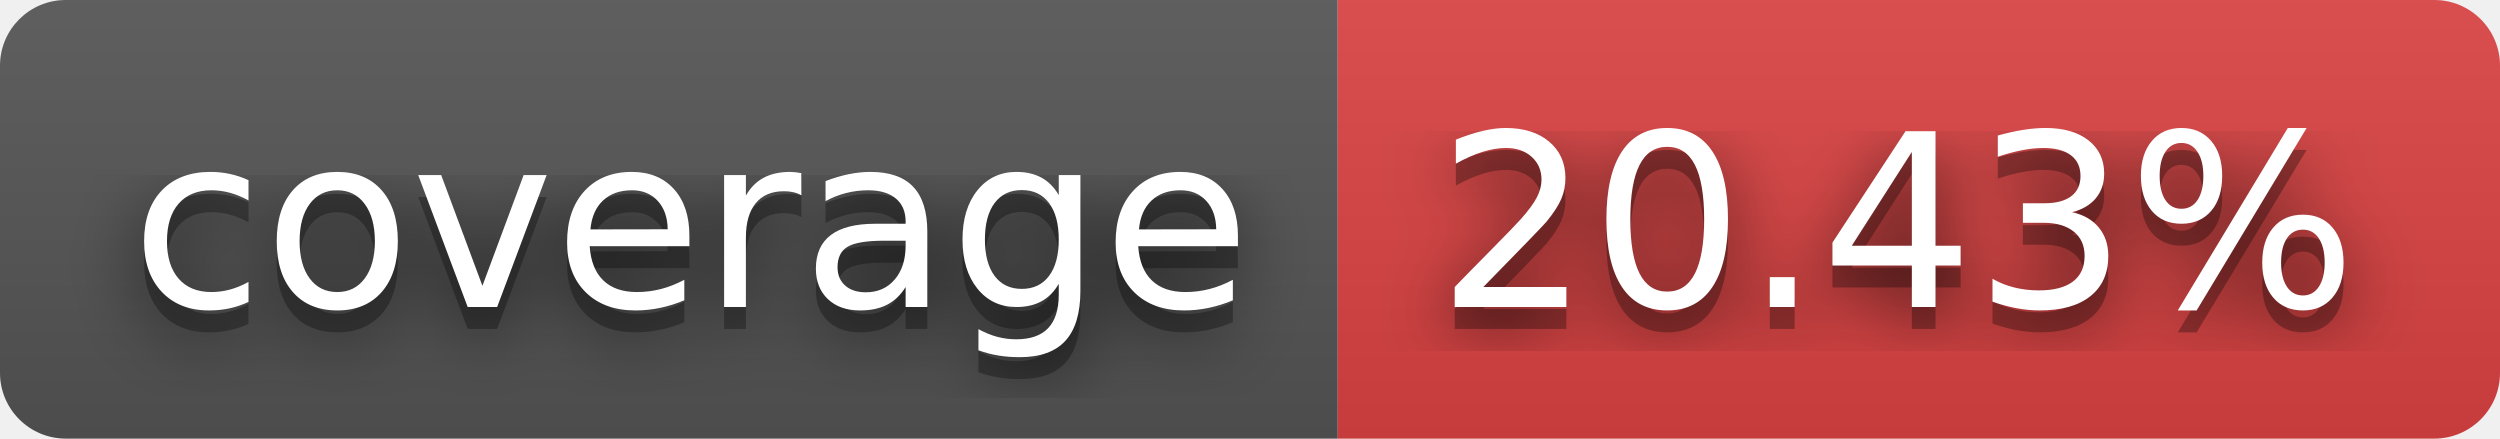
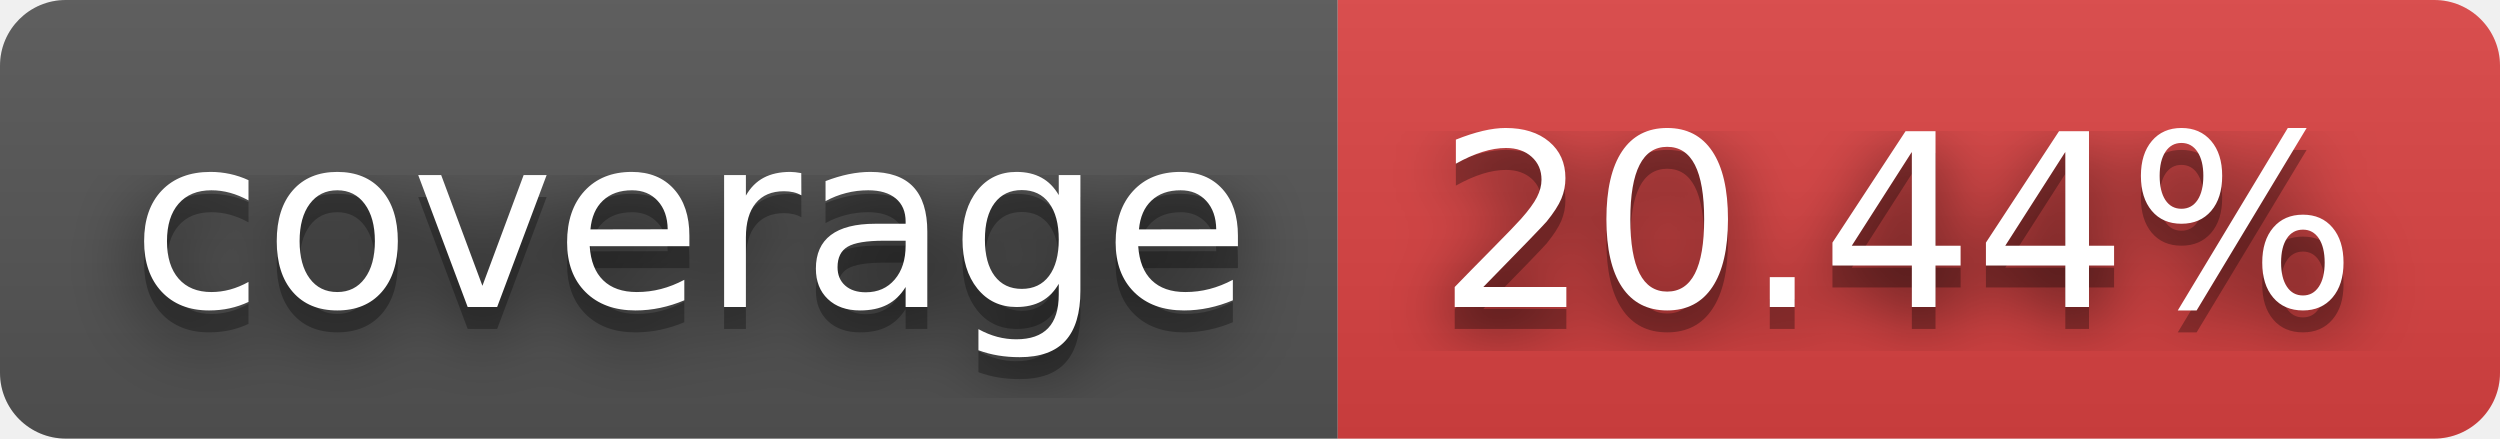
- <svg xmlns="http://www.w3.org/2000/svg" width="114" height="20" role="img" aria-label="coverage: 20.43%">
+ <svg xmlns="http://www.w3.org/2000/svg" width="114" height="20" role="img" aria-label="coverage: 20.44%">
  <filter id="blur">
    <feGaussianBlur stdDeviation="16" />
  </filter>
  <linearGradient id="s" x2="0" y2="100%">
    <stop offset="0" stop-color="#bbb" stop-opacity=".1" />
    <stop offset="1" stop-opacity=".1" />
  </linearGradient>
  <clipPath id="r">
    <rect width="114" height="20" rx="3" />
  </clipPath>
  <g clip-path="url(#r)">
    <rect width="61" height="20" fill="#555" />
    <rect x="61" width="53" height="20" fill="#dd4343" />
    <rect width="114" height="20" fill="url(#s)" />
  </g>
  <g fill="#fff" text-anchor="middle" font-family="Verdana,Geneva,DejaVu Sans,sans-serif" text-rendering="geometricPrecision" font-size="110">
    <g transform="scale(.1)">
      <g aria-hidden="true" fill="#010101">
        <text x="315" y="150" fill-opacity=".8" filter="url(#blur)" textLength="510">coverage</text>
        <text x="315" y="150" fill-opacity=".3" textLength="510">coverage</text>
      </g>
      <text x="315" y="140" textLength="510">coverage</text>
    </g>
    <g transform="scale(.1)">
      <g aria-hidden="true" fill="#010101">
-         <text x="865" y="150" fill-opacity=".8" filter="url(#blur)" textLength="430">20.43%</text>
-         <text x="865" y="150" fill-opacity=".3" textLength="430">20.43%</text>
+         <text x="865" y="150" fill-opacity=".8" filter="url(#blur)" textLength="430">20.44%</text>
+         <text x="865" y="150" fill-opacity=".3" textLength="430">20.44%</text>
      </g>
-       <text x="865" y="140" textLength="430">20.43%</text>
+       <text x="865" y="140" textLength="430">20.44%</text>
    </g>
  </g>
</svg>
